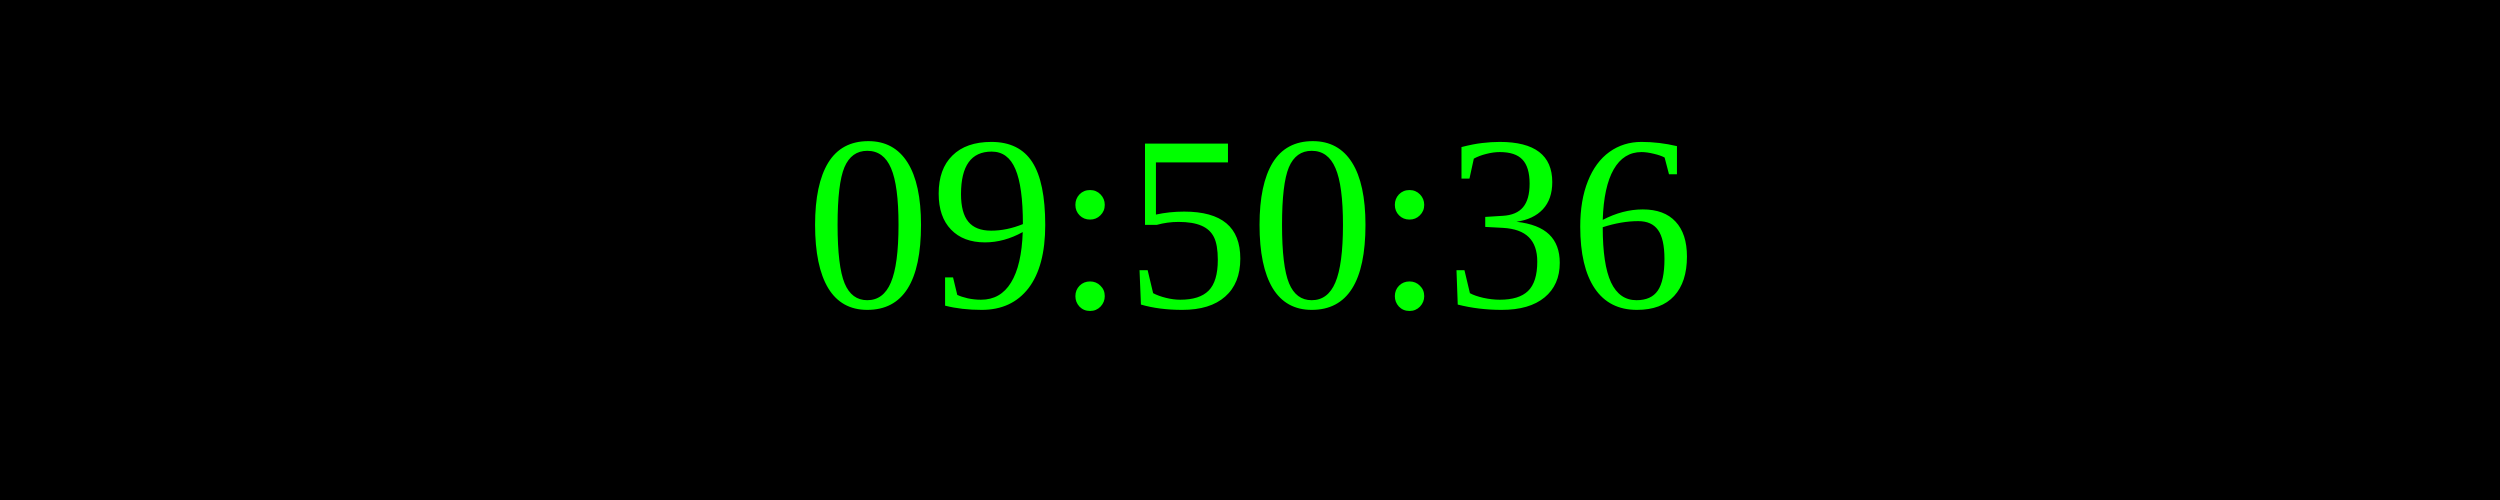
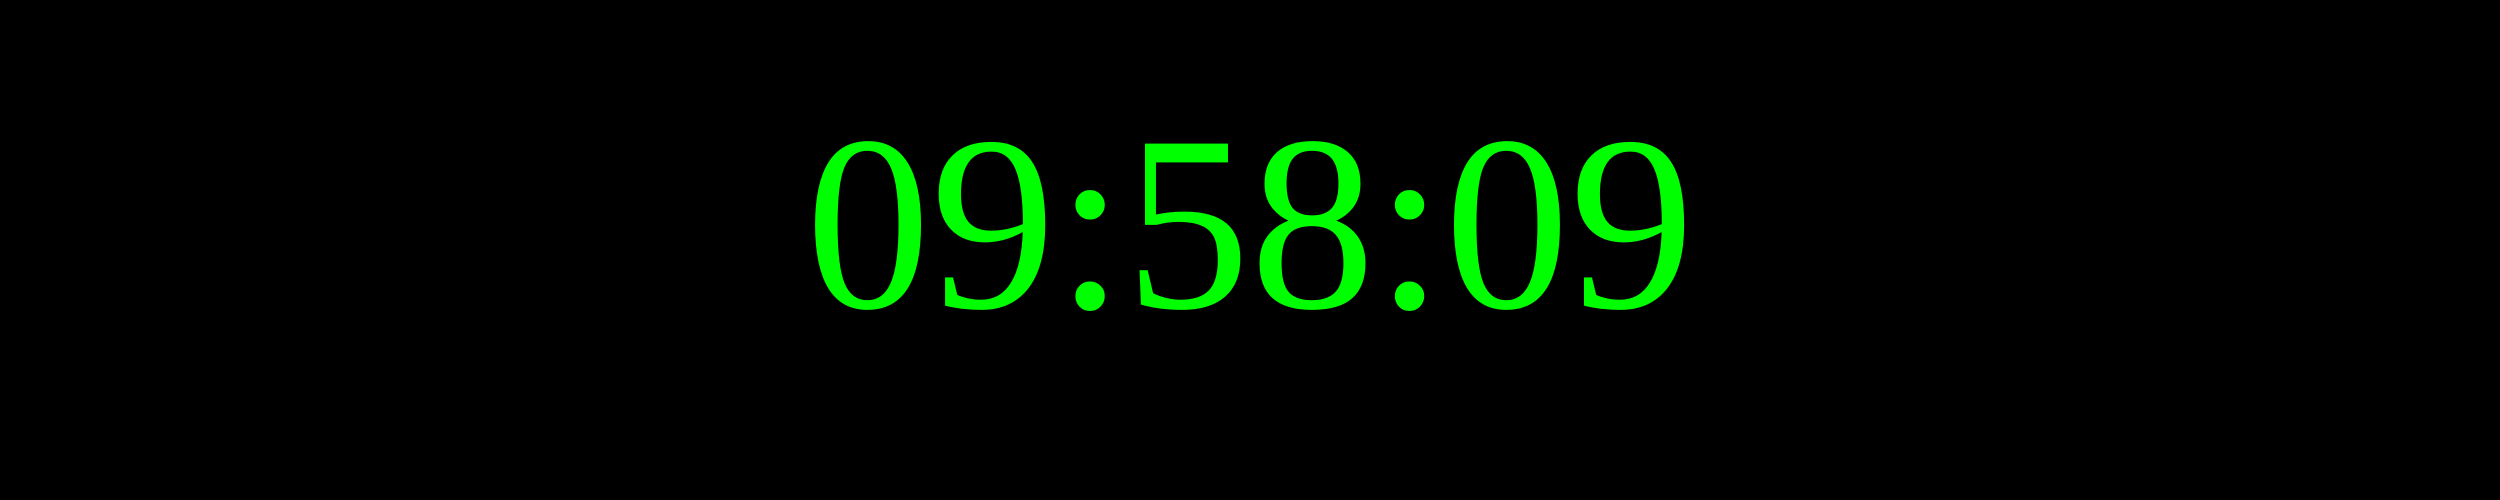
<svg xmlns="http://www.w3.org/2000/svg" width="250" height="50">
  <rect width="100%" height="100%" fill="black" />
  <text x="50%" y="50%" font-size="25" fill="lime" text-anchor="middle" dominant-baseline="middle">
- 09:50:36
+ 09:58:09
</text>
</svg>
